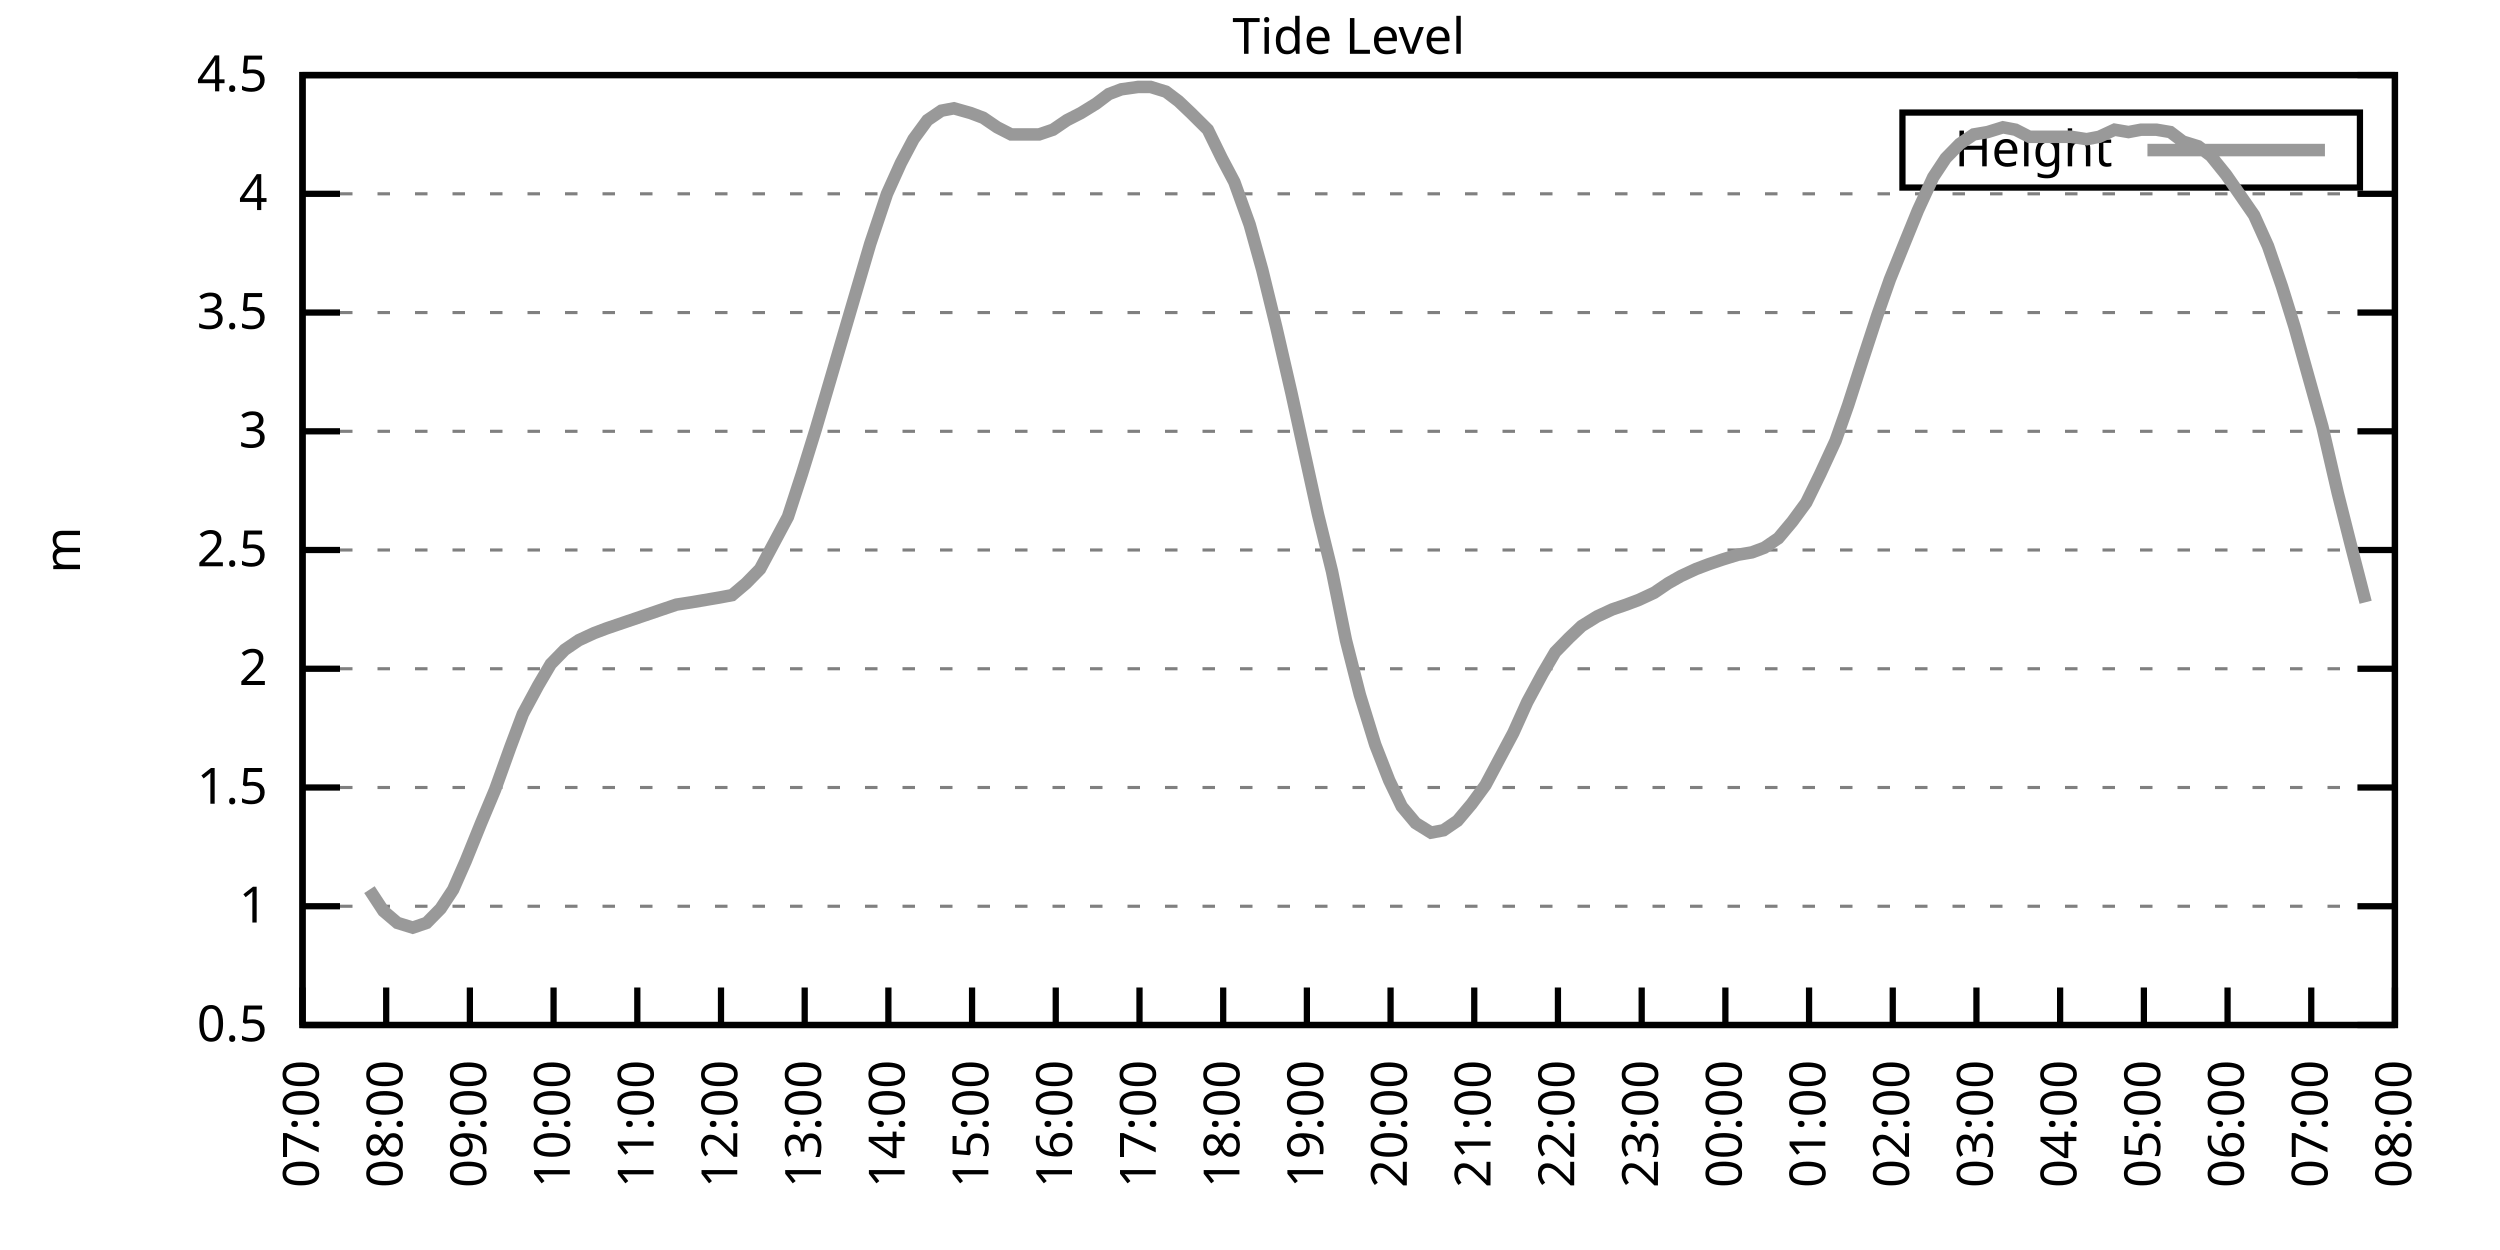
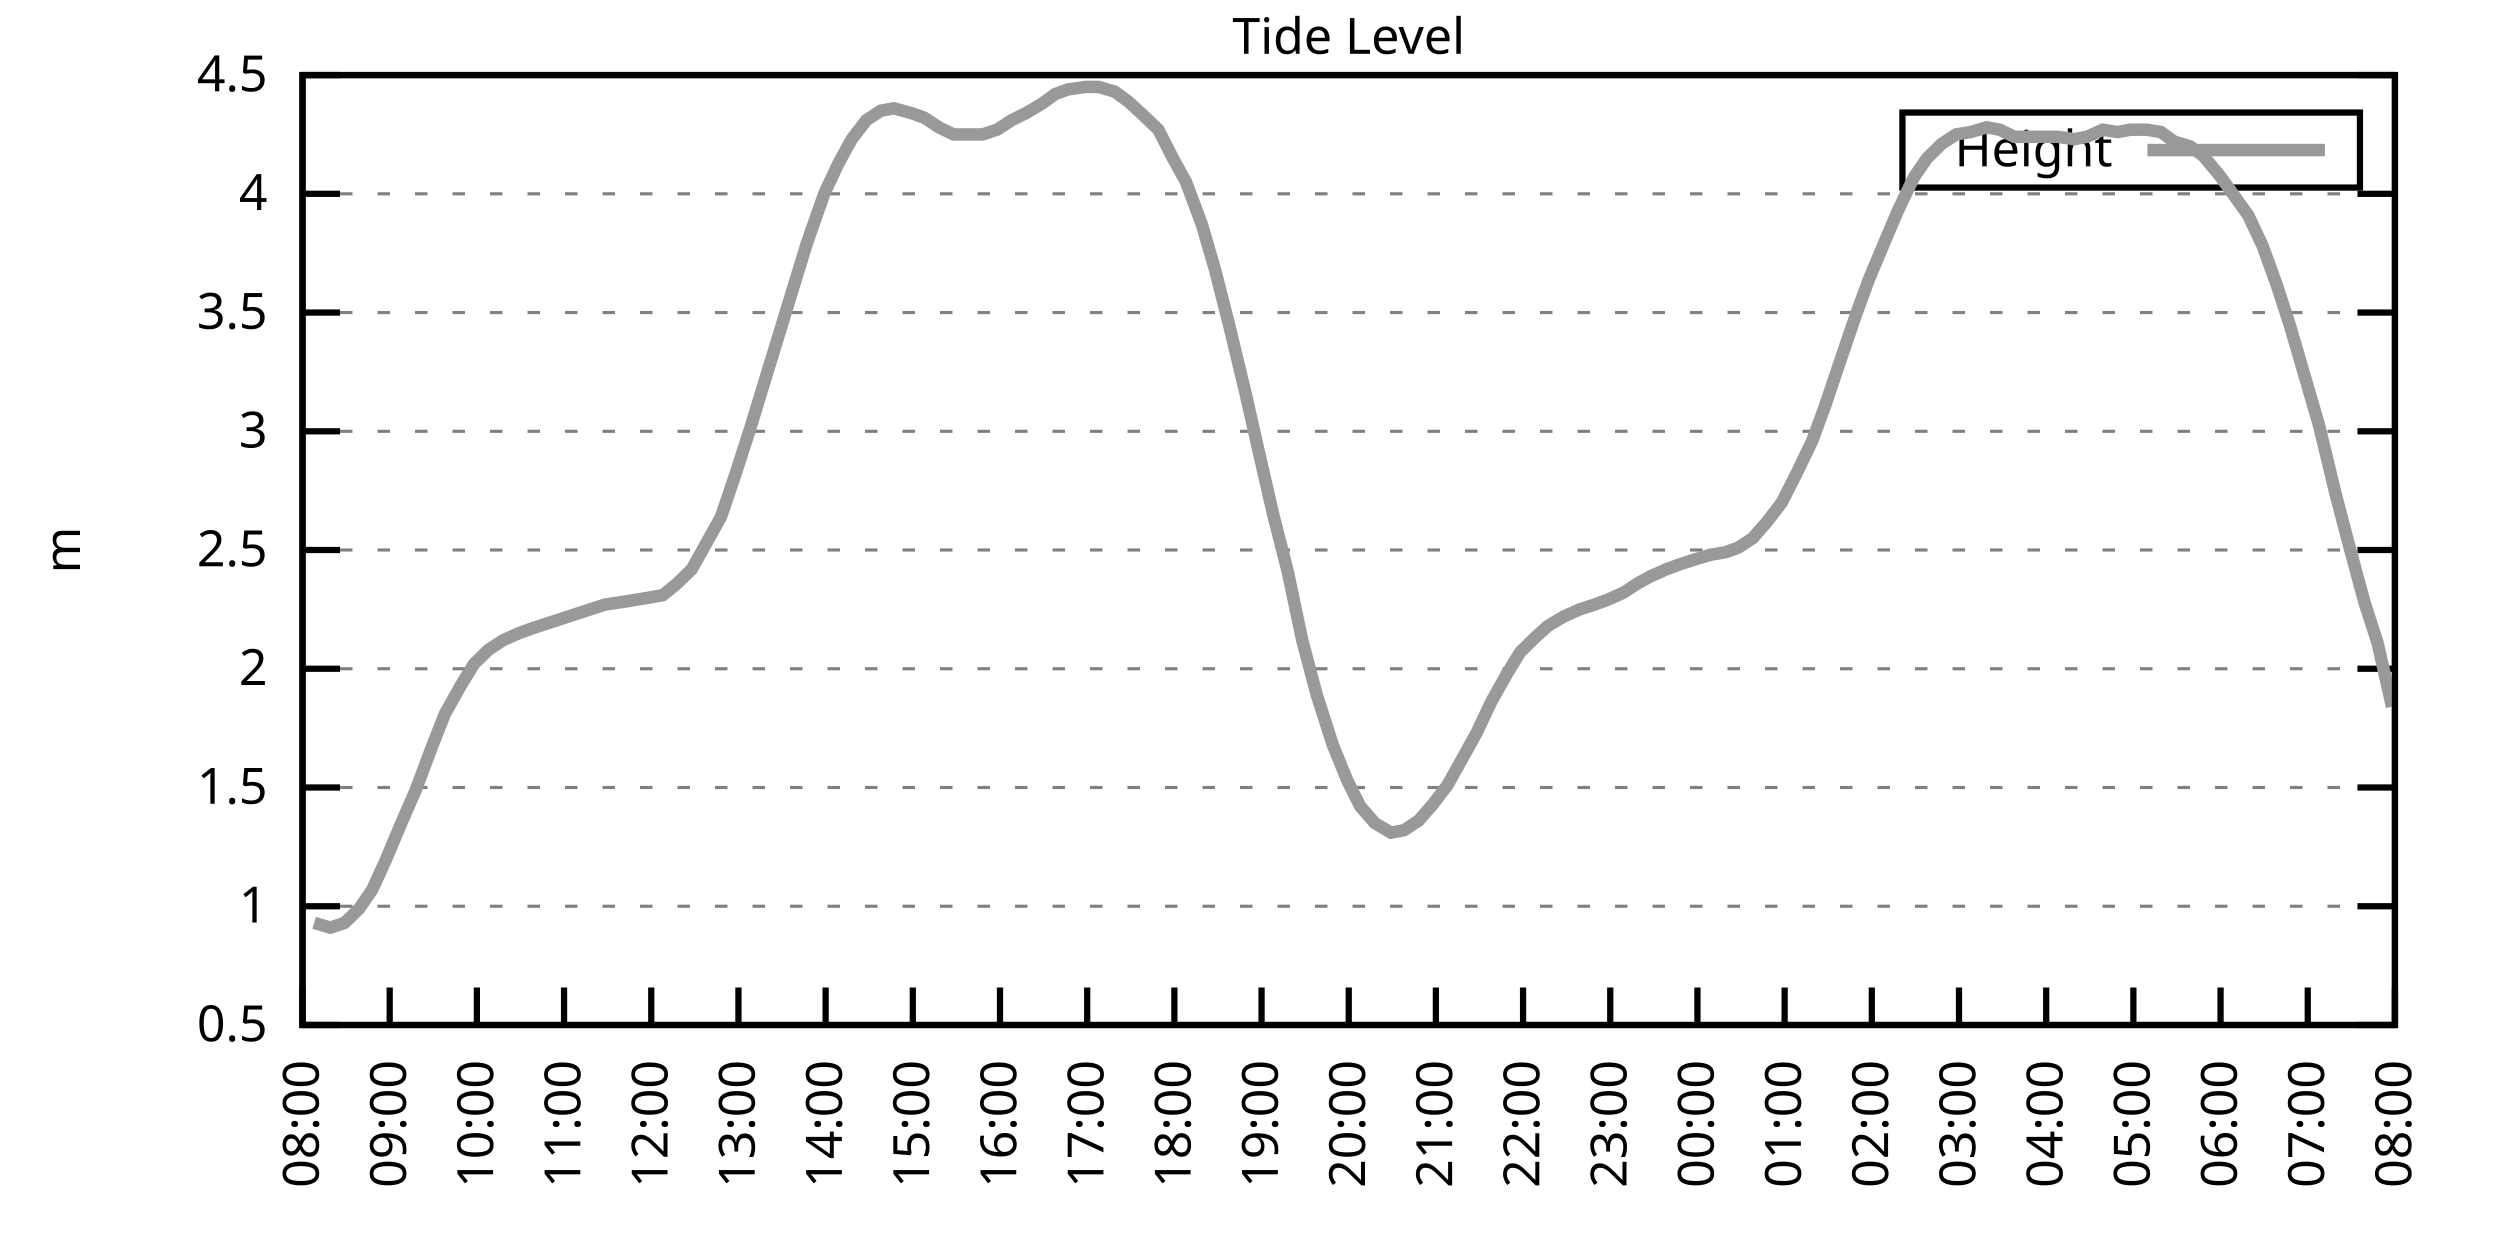
<svg xmlns="http://www.w3.org/2000/svg" xmlns:xlink="http://www.w3.org/1999/xlink" width="400" height="200" viewBox="0 0 400 200">
  <g id="gnuplot_canvas">
    <rect x="0" y="0" width="400" height="200" fill="none" />
    <defs>
      <circle id="gpDot" r="0.5" stroke-width="0.5" stroke="currentColor" />
      <path id="gpPt0" stroke-width="0.333" stroke="currentColor" d="M-1,0 h2 M0,-1 v2" />
      <path id="gpPt1" stroke-width="0.333" stroke="currentColor" d="M-1,-1 L1,1 M1,-1 L-1,1" />
      <path id="gpPt2" stroke-width="0.333" stroke="currentColor" d="M-1,0 L1,0 M0,-1 L0,1 M-1,-1 L1,1 M-1,1 L1,-1" />
      <rect id="gpPt3" stroke-width="0.333" stroke="currentColor" x="-1" y="-1" width="2" height="2" />
      <rect id="gpPt4" stroke-width="0.333" stroke="currentColor" fill="currentColor" x="-1" y="-1" width="2" height="2" />
      <circle id="gpPt5" stroke-width="0.333" stroke="currentColor" cx="0" cy="0" r="1" />
      <use xlink:href="#gpPt5" id="gpPt6" fill="currentColor" stroke="none" />
      <path id="gpPt7" stroke-width="0.333" stroke="currentColor" d="M0,-1.33 L-1.33,0.67 L1.33,0.67 z" />
      <use xlink:href="#gpPt7" id="gpPt8" fill="currentColor" stroke="none" />
      <use xlink:href="#gpPt7" id="gpPt9" stroke="currentColor" transform="rotate(180)" />
      <use xlink:href="#gpPt9" id="gpPt10" fill="currentColor" stroke="none" />
      <use xlink:href="#gpPt3" id="gpPt11" stroke="currentColor" transform="rotate(45)" />
      <use xlink:href="#gpPt11" id="gpPt12" fill="currentColor" stroke="none" />
      <path id="gpPt13" stroke-width="0.333" stroke="currentColor" d="M0,1.330 L1.265,0.411 L0.782,-1.067 L-0.782,-1.076 L-1.265,0.411 z" />
      <use xlink:href="#gpPt13" id="gpPt14" fill="currentColor" stroke="none" />
      <filter id="textbox" filterUnits="objectBoundingBox" x="0" y="0" height="1" width="1">
        <feFlood flood-color="white" flood-opacity="1" result="bgnd" />
        <feComposite in="SourceGraphic" in2="bgnd" operator="atop" />
      </filter>
      <filter id="greybox" filterUnits="objectBoundingBox" x="0" y="0" height="1" width="1">
        <feFlood flood-color="lightgrey" flood-opacity="1" result="grey" />
        <feComposite in="SourceGraphic" in2="grey" operator="atop" />
      </filter>
    </defs>
    <g fill="none" color="white" stroke="currentColor" stroke-width="1.00" stroke-linecap="butt" stroke-linejoin="miter">
</g>
    <g fill="none" color="black" stroke="currentColor" stroke-width="1.00" stroke-linecap="butt" stroke-linejoin="miter">
      <g stroke="none" shape-rendering="crispEdges">
        <polygon fill="rgb(255, 255, 255)" points="48.40,164.00 383.18,164.00 383.18,12.02 48.40,12.02 " />
      </g>
    </g>
    <g fill="none" color="black" stroke="currentColor" stroke-width="1.00" stroke-linecap="butt" stroke-linejoin="miter">
</g>
    <g fill="none" color="black" stroke="black" stroke-width="0.50" stroke-linecap="butt" stroke-linejoin="miter">
</g>
    <g fill="none" color="gray" stroke="currentColor" stroke-width="0.50" stroke-linecap="butt" stroke-linejoin="miter">
      <path stroke="gray" stroke-dasharray="2,4" class="gridline" d="M48.40,164.00 L383.19,164.00  " />
    </g>
    <g fill="none" color="gray" stroke="gray" stroke-width="1.00" stroke-linecap="butt" stroke-linejoin="miter">
</g>
    <g fill="none" color="black" stroke="currentColor" stroke-width="1.00" stroke-linecap="butt" stroke-linejoin="miter">
      <path stroke="black" d="M48.40,164.00 L54.40,164.00 M383.19,164.00 L377.19,164.00  " />
      <g transform="translate(42.80,166.60)" stroke="none" fill="black" font-family="Sans" font-size="8.00" text-anchor="end">
        <text>
          <tspan font-family="Sans"> 0.5</tspan>
        </text>
      </g>
    </g>
    <g fill="none" color="black" stroke="currentColor" stroke-width="1.00" stroke-linecap="butt" stroke-linejoin="miter">
</g>
    <g fill="none" color="black" stroke="black" stroke-width="0.50" stroke-linecap="butt" stroke-linejoin="miter">
</g>
    <g fill="none" color="gray" stroke="currentColor" stroke-width="0.50" stroke-linecap="butt" stroke-linejoin="miter">
      <path stroke="gray" stroke-dasharray="2,4" class="gridline" d="M48.40,145.00 L383.19,145.00  " />
    </g>
    <g fill="none" color="gray" stroke="gray" stroke-width="1.00" stroke-linecap="butt" stroke-linejoin="miter">
</g>
    <g fill="none" color="black" stroke="currentColor" stroke-width="1.00" stroke-linecap="butt" stroke-linejoin="miter">
      <path stroke="black" d="M48.40,145.00 L54.40,145.00 M383.19,145.00 L377.19,145.00  " />
      <g transform="translate(42.80,147.60)" stroke="none" fill="black" font-family="Sans" font-size="8.00" text-anchor="end">
        <text>
          <tspan font-family="Sans"> 1</tspan>
        </text>
      </g>
    </g>
    <g fill="none" color="black" stroke="currentColor" stroke-width="1.00" stroke-linecap="butt" stroke-linejoin="miter">
</g>
    <g fill="none" color="black" stroke="black" stroke-width="0.50" stroke-linecap="butt" stroke-linejoin="miter">
</g>
    <g fill="none" color="gray" stroke="currentColor" stroke-width="0.50" stroke-linecap="butt" stroke-linejoin="miter">
      <path stroke="gray" stroke-dasharray="2,4" class="gridline" d="M48.40,126.00 L383.19,126.00  " />
    </g>
    <g fill="none" color="gray" stroke="gray" stroke-width="1.00" stroke-linecap="butt" stroke-linejoin="miter">
</g>
    <g fill="none" color="black" stroke="currentColor" stroke-width="1.00" stroke-linecap="butt" stroke-linejoin="miter">
      <path stroke="black" d="M48.40,126.00 L54.40,126.00 M383.19,126.00 L377.19,126.00  " />
      <g transform="translate(42.80,128.60)" stroke="none" fill="black" font-family="Sans" font-size="8.00" text-anchor="end">
        <text>
          <tspan font-family="Sans"> 1.5</tspan>
        </text>
      </g>
    </g>
    <g fill="none" color="black" stroke="currentColor" stroke-width="1.00" stroke-linecap="butt" stroke-linejoin="miter">
</g>
    <g fill="none" color="black" stroke="black" stroke-width="0.50" stroke-linecap="butt" stroke-linejoin="miter">
</g>
    <g fill="none" color="gray" stroke="currentColor" stroke-width="0.50" stroke-linecap="butt" stroke-linejoin="miter">
      <path stroke="gray" stroke-dasharray="2,4" class="gridline" d="M48.40,107.00 L383.19,107.00  " />
    </g>
    <g fill="none" color="gray" stroke="gray" stroke-width="1.00" stroke-linecap="butt" stroke-linejoin="miter">
</g>
    <g fill="none" color="black" stroke="currentColor" stroke-width="1.00" stroke-linecap="butt" stroke-linejoin="miter">
      <path stroke="black" d="M48.40,107.00 L54.40,107.00 M383.19,107.00 L377.19,107.00  " />
      <g transform="translate(42.80,109.60)" stroke="none" fill="black" font-family="Sans" font-size="8.00" text-anchor="end">
        <text>
          <tspan font-family="Sans"> 2</tspan>
        </text>
      </g>
    </g>
    <g fill="none" color="black" stroke="currentColor" stroke-width="1.00" stroke-linecap="butt" stroke-linejoin="miter">
</g>
    <g fill="none" color="black" stroke="black" stroke-width="0.50" stroke-linecap="butt" stroke-linejoin="miter">
</g>
    <g fill="none" color="gray" stroke="currentColor" stroke-width="0.50" stroke-linecap="butt" stroke-linejoin="miter">
      <path stroke="gray" stroke-dasharray="2,4" class="gridline" d="M48.40,88.00 L383.19,88.00  " />
    </g>
    <g fill="none" color="gray" stroke="gray" stroke-width="1.00" stroke-linecap="butt" stroke-linejoin="miter">
</g>
    <g fill="none" color="black" stroke="currentColor" stroke-width="1.00" stroke-linecap="butt" stroke-linejoin="miter">
      <path stroke="black" d="M48.40,88.00 L54.40,88.00 M383.19,88.00 L377.19,88.00  " />
      <g transform="translate(42.80,90.60)" stroke="none" fill="black" font-family="Sans" font-size="8.00" text-anchor="end">
        <text>
          <tspan font-family="Sans"> 2.5</tspan>
        </text>
      </g>
    </g>
    <g fill="none" color="black" stroke="currentColor" stroke-width="1.00" stroke-linecap="butt" stroke-linejoin="miter">
</g>
    <g fill="none" color="black" stroke="black" stroke-width="0.50" stroke-linecap="butt" stroke-linejoin="miter">
</g>
    <g fill="none" color="gray" stroke="currentColor" stroke-width="0.50" stroke-linecap="butt" stroke-linejoin="miter">
      <path stroke="gray" stroke-dasharray="2,4" class="gridline" d="M48.40,69.01 L383.19,69.01  " />
    </g>
    <g fill="none" color="gray" stroke="gray" stroke-width="1.00" stroke-linecap="butt" stroke-linejoin="miter">
</g>
    <g fill="none" color="black" stroke="currentColor" stroke-width="1.00" stroke-linecap="butt" stroke-linejoin="miter">
      <path stroke="black" d="M48.40,69.01 L54.40,69.01 M383.19,69.01 L377.19,69.01  " />
      <g transform="translate(42.80,71.61)" stroke="none" fill="black" font-family="Sans" font-size="8.00" text-anchor="end">
        <text>
          <tspan font-family="Sans"> 3</tspan>
        </text>
      </g>
    </g>
    <g fill="none" color="black" stroke="currentColor" stroke-width="1.00" stroke-linecap="butt" stroke-linejoin="miter">
</g>
    <g fill="none" color="black" stroke="black" stroke-width="0.50" stroke-linecap="butt" stroke-linejoin="miter">
</g>
    <g fill="none" color="gray" stroke="currentColor" stroke-width="0.50" stroke-linecap="butt" stroke-linejoin="miter">
      <path stroke="gray" stroke-dasharray="2,4" class="gridline" d="M48.40,50.01 L383.19,50.01  " />
    </g>
    <g fill="none" color="gray" stroke="gray" stroke-width="1.00" stroke-linecap="butt" stroke-linejoin="miter">
</g>
    <g fill="none" color="black" stroke="currentColor" stroke-width="1.00" stroke-linecap="butt" stroke-linejoin="miter">
      <path stroke="black" d="M48.40,50.01 L54.40,50.01 M383.19,50.01 L377.19,50.01  " />
      <g transform="translate(42.80,52.61)" stroke="none" fill="black" font-family="Sans" font-size="8.00" text-anchor="end">
        <text>
          <tspan font-family="Sans"> 3.5</tspan>
        </text>
      </g>
    </g>
    <g fill="none" color="black" stroke="currentColor" stroke-width="1.00" stroke-linecap="butt" stroke-linejoin="miter">
</g>
    <g fill="none" color="black" stroke="black" stroke-width="0.50" stroke-linecap="butt" stroke-linejoin="miter">
</g>
    <g fill="none" color="gray" stroke="currentColor" stroke-width="0.50" stroke-linecap="butt" stroke-linejoin="miter">
      <path stroke="gray" stroke-dasharray="2,4" class="gridline" d="M48.40,31.01 L383.19,31.01  " />
    </g>
    <g fill="none" color="gray" stroke="gray" stroke-width="1.00" stroke-linecap="butt" stroke-linejoin="miter">
</g>
    <g fill="none" color="black" stroke="currentColor" stroke-width="1.00" stroke-linecap="butt" stroke-linejoin="miter">
      <path stroke="black" d="M48.40,31.01 L54.40,31.01 M383.19,31.01 L377.19,31.01  " />
      <g transform="translate(42.80,33.61)" stroke="none" fill="black" font-family="Sans" font-size="8.00" text-anchor="end">
        <text>
          <tspan font-family="Sans"> 4</tspan>
        </text>
      </g>
    </g>
    <g fill="none" color="black" stroke="currentColor" stroke-width="1.00" stroke-linecap="butt" stroke-linejoin="miter">
</g>
    <g fill="none" color="black" stroke="black" stroke-width="0.50" stroke-linecap="butt" stroke-linejoin="miter">
</g>
    <g fill="none" color="gray" stroke="currentColor" stroke-width="0.50" stroke-linecap="butt" stroke-linejoin="miter">
      <path stroke="gray" stroke-dasharray="2,4" class="gridline" d="M48.40,12.01 L383.19,12.01  " />
    </g>
    <g fill="none" color="gray" stroke="gray" stroke-width="1.00" stroke-linecap="butt" stroke-linejoin="miter">
</g>
    <g fill="none" color="black" stroke="currentColor" stroke-width="1.00" stroke-linecap="butt" stroke-linejoin="miter">
      <path stroke="black" d="M48.40,12.01 L54.40,12.01 M383.19,12.01 L377.19,12.01  " />
      <g transform="translate(42.80,14.61)" stroke="none" fill="black" font-family="Sans" font-size="8.00" text-anchor="end">
        <text>
          <tspan font-family="Sans"> 4.5</tspan>
        </text>
      </g>
    </g>
    <g fill="none" color="black" stroke="currentColor" stroke-width="1.00" stroke-linecap="butt" stroke-linejoin="miter">
      <path stroke="black" d="M48.40,164.00 L48.40,158.00  " />
      <g transform="translate(51.00,169.60) rotate(270.00)" stroke="none" fill="black" font-family="Sans" font-size="8.00" text-anchor="end">
        <text>
-           <tspan font-family="Sans">07:00</tspan>
-         </text>
-       </g>
-     </g>
-     <g fill="none" color="black" stroke="currentColor" stroke-width="1.00" stroke-linecap="butt" stroke-linejoin="miter">
-       <path stroke="black" d="M61.79,164.00 L61.79,158.00  " />
-       <g transform="translate(64.39,169.60) rotate(270.00)" stroke="none" fill="black" font-family="Sans" font-size="8.00" text-anchor="end">
-         <text>
          <tspan font-family="Sans">08:00</tspan>
        </text>
      </g>
    </g>
    <g fill="none" color="black" stroke="currentColor" stroke-width="1.00" stroke-linecap="butt" stroke-linejoin="miter">
-       <path stroke="black" d="M75.18,164.00 L75.18,158.00  " />
-       <g transform="translate(77.78,169.60) rotate(270.00)" stroke="none" fill="black" font-family="Sans" font-size="8.00" text-anchor="end">
+       <path stroke="black" d="M62.35,164.00 L62.35,158.00  " />
+       <g transform="translate(64.95,169.60) rotate(270.00)" stroke="none" fill="black" font-family="Sans" font-size="8.00" text-anchor="end">
        <text>
          <tspan font-family="Sans">09:00</tspan>
        </text>
      </g>
    </g>
    <g fill="none" color="black" stroke="currentColor" stroke-width="1.00" stroke-linecap="butt" stroke-linejoin="miter">
-       <path stroke="black" d="M88.57,164.00 L88.57,158.00  " />
-       <g transform="translate(91.17,169.60) rotate(270.00)" stroke="none" fill="black" font-family="Sans" font-size="8.00" text-anchor="end">
+       <path stroke="black" d="M76.30,164.00 L76.30,158.00  " />
+       <g transform="translate(78.90,169.60) rotate(270.00)" stroke="none" fill="black" font-family="Sans" font-size="8.00" text-anchor="end">
        <text>
          <tspan font-family="Sans">10:00</tspan>
        </text>
      </g>
    </g>
    <g fill="none" color="black" stroke="currentColor" stroke-width="1.00" stroke-linecap="butt" stroke-linejoin="miter">
-       <path stroke="black" d="M101.97,164.00 L101.97,158.00  " />
-       <g transform="translate(104.57,169.60) rotate(270.00)" stroke="none" fill="black" font-family="Sans" font-size="8.00" text-anchor="end">
+       <path stroke="black" d="M90.25,164.00 L90.25,158.00  " />
+       <g transform="translate(92.85,169.60) rotate(270.00)" stroke="none" fill="black" font-family="Sans" font-size="8.00" text-anchor="end">
        <text>
          <tspan font-family="Sans">11:00</tspan>
        </text>
      </g>
    </g>
    <g fill="none" color="black" stroke="currentColor" stroke-width="1.00" stroke-linecap="butt" stroke-linejoin="miter">
-       <path stroke="black" d="M115.36,164.00 L115.36,158.00  " />
-       <g transform="translate(117.96,169.60) rotate(270.00)" stroke="none" fill="black" font-family="Sans" font-size="8.00" text-anchor="end">
+       <path stroke="black" d="M104.20,164.00 L104.20,158.00  " />
+       <g transform="translate(106.80,169.60) rotate(270.00)" stroke="none" fill="black" font-family="Sans" font-size="8.00" text-anchor="end">
        <text>
          <tspan font-family="Sans">12:00</tspan>
        </text>
      </g>
    </g>
    <g fill="none" color="black" stroke="currentColor" stroke-width="1.00" stroke-linecap="butt" stroke-linejoin="miter">
-       <path stroke="black" d="M128.75,164.00 L128.75,158.00  " />
-       <g transform="translate(131.35,169.60) rotate(270.00)" stroke="none" fill="black" font-family="Sans" font-size="8.00" text-anchor="end">
+       <path stroke="black" d="M118.15,164.00 L118.15,158.00  " />
+       <g transform="translate(120.75,169.60) rotate(270.00)" stroke="none" fill="black" font-family="Sans" font-size="8.00" text-anchor="end">
        <text>
          <tspan font-family="Sans">13:00</tspan>
        </text>
      </g>
    </g>
    <g fill="none" color="black" stroke="currentColor" stroke-width="1.00" stroke-linecap="butt" stroke-linejoin="miter">
-       <path stroke="black" d="M142.14,164.00 L142.14,158.00  " />
-       <g transform="translate(144.74,169.60) rotate(270.00)" stroke="none" fill="black" font-family="Sans" font-size="8.00" text-anchor="end">
+       <path stroke="black" d="M132.10,164.00 L132.10,158.00  " />
+       <g transform="translate(134.70,169.60) rotate(270.00)" stroke="none" fill="black" font-family="Sans" font-size="8.00" text-anchor="end">
        <text>
          <tspan font-family="Sans">14:00</tspan>
        </text>
      </g>
    </g>
    <g fill="none" color="black" stroke="currentColor" stroke-width="1.00" stroke-linecap="butt" stroke-linejoin="miter">
-       <path stroke="black" d="M155.53,164.00 L155.53,158.00  " />
-       <g transform="translate(158.13,169.60) rotate(270.00)" stroke="none" fill="black" font-family="Sans" font-size="8.00" text-anchor="end">
+       <path stroke="black" d="M146.05,164.00 L146.05,158.00  " />
+       <g transform="translate(148.65,169.60) rotate(270.00)" stroke="none" fill="black" font-family="Sans" font-size="8.00" text-anchor="end">
        <text>
          <tspan font-family="Sans">15:00</tspan>
        </text>
      </g>
    </g>
    <g fill="none" color="black" stroke="currentColor" stroke-width="1.00" stroke-linecap="butt" stroke-linejoin="miter">
-       <path stroke="black" d="M168.92,164.00 L168.92,158.00  " />
-       <g transform="translate(171.52,169.60) rotate(270.00)" stroke="none" fill="black" font-family="Sans" font-size="8.00" text-anchor="end">
+       <path stroke="black" d="M160.00,164.00 L160.00,158.00  " />
+       <g transform="translate(162.60,169.60) rotate(270.00)" stroke="none" fill="black" font-family="Sans" font-size="8.00" text-anchor="end">
        <text>
          <tspan font-family="Sans">16:00</tspan>
        </text>
      </g>
    </g>
    <g fill="none" color="black" stroke="currentColor" stroke-width="1.00" stroke-linecap="butt" stroke-linejoin="miter">
-       <path stroke="black" d="M182.32,164.00 L182.32,158.00  " />
-       <g transform="translate(184.92,169.60) rotate(270.00)" stroke="none" fill="black" font-family="Sans" font-size="8.00" text-anchor="end">
+       <path stroke="black" d="M173.95,164.00 L173.95,158.00  " />
+       <g transform="translate(176.55,169.60) rotate(270.00)" stroke="none" fill="black" font-family="Sans" font-size="8.00" text-anchor="end">
        <text>
          <tspan font-family="Sans">17:00</tspan>
        </text>
      </g>
    </g>
    <g fill="none" color="black" stroke="currentColor" stroke-width="1.00" stroke-linecap="butt" stroke-linejoin="miter">
-       <path stroke="black" d="M195.71,164.00 L195.71,158.00  " />
-       <g transform="translate(198.31,169.60) rotate(270.00)" stroke="none" fill="black" font-family="Sans" font-size="8.00" text-anchor="end">
+       <path stroke="black" d="M187.90,164.00 L187.90,158.00  " />
+       <g transform="translate(190.50,169.60) rotate(270.00)" stroke="none" fill="black" font-family="Sans" font-size="8.00" text-anchor="end">
        <text>
          <tspan font-family="Sans">18:00</tspan>
        </text>
      </g>
    </g>
    <g fill="none" color="black" stroke="currentColor" stroke-width="1.00" stroke-linecap="butt" stroke-linejoin="miter">
-       <path stroke="black" d="M209.10,164.00 L209.10,158.00  " />
-       <g transform="translate(211.70,169.60) rotate(270.00)" stroke="none" fill="black" font-family="Sans" font-size="8.00" text-anchor="end">
+       <path stroke="black" d="M201.85,164.00 L201.85,158.00  " />
+       <g transform="translate(204.45,169.60) rotate(270.00)" stroke="none" fill="black" font-family="Sans" font-size="8.00" text-anchor="end">
        <text>
          <tspan font-family="Sans">19:00</tspan>
        </text>
      </g>
    </g>
    <g fill="none" color="black" stroke="currentColor" stroke-width="1.00" stroke-linecap="butt" stroke-linejoin="miter">
-       <path stroke="black" d="M222.49,164.00 L222.49,158.00  " />
-       <g transform="translate(225.09,169.60) rotate(270.00)" stroke="none" fill="black" font-family="Sans" font-size="8.00" text-anchor="end">
+       <path stroke="black" d="M215.80,164.00 L215.80,158.00  " />
+       <g transform="translate(218.40,169.60) rotate(270.00)" stroke="none" fill="black" font-family="Sans" font-size="8.00" text-anchor="end">
        <text>
          <tspan font-family="Sans">20:00</tspan>
        </text>
      </g>
    </g>
    <g fill="none" color="black" stroke="currentColor" stroke-width="1.00" stroke-linecap="butt" stroke-linejoin="miter">
-       <path stroke="black" d="M235.88,164.00 L235.88,158.00  " />
-       <g transform="translate(238.48,169.60) rotate(270.00)" stroke="none" fill="black" font-family="Sans" font-size="8.00" text-anchor="end">
+       <path stroke="black" d="M229.74,164.00 L229.74,158.00  " />
+       <g transform="translate(232.34,169.60) rotate(270.00)" stroke="none" fill="black" font-family="Sans" font-size="8.00" text-anchor="end">
        <text>
          <tspan font-family="Sans">21:00</tspan>
        </text>
      </g>
    </g>
    <g fill="none" color="black" stroke="currentColor" stroke-width="1.00" stroke-linecap="butt" stroke-linejoin="miter">
-       <path stroke="black" d="M249.27,164.00 L249.27,158.00  " />
-       <g transform="translate(251.87,169.60) rotate(270.00)" stroke="none" fill="black" font-family="Sans" font-size="8.00" text-anchor="end">
+       <path stroke="black" d="M243.69,164.00 L243.69,158.00  " />
+       <g transform="translate(246.29,169.60) rotate(270.00)" stroke="none" fill="black" font-family="Sans" font-size="8.00" text-anchor="end">
        <text>
          <tspan font-family="Sans">22:00</tspan>
        </text>
      </g>
    </g>
    <g fill="none" color="black" stroke="currentColor" stroke-width="1.00" stroke-linecap="butt" stroke-linejoin="miter">
-       <path stroke="black" d="M262.67,164.00 L262.67,158.00  " />
-       <g transform="translate(265.27,169.60) rotate(270.00)" stroke="none" fill="black" font-family="Sans" font-size="8.00" text-anchor="end">
+       <path stroke="black" d="M257.64,164.00 L257.64,158.00  " />
+       <g transform="translate(260.24,169.60) rotate(270.00)" stroke="none" fill="black" font-family="Sans" font-size="8.00" text-anchor="end">
        <text>
          <tspan font-family="Sans">23:00</tspan>
        </text>
      </g>
    </g>
    <g fill="none" color="black" stroke="currentColor" stroke-width="1.00" stroke-linecap="butt" stroke-linejoin="miter">
-       <path stroke="black" d="M276.06,164.00 L276.06,158.00  " />
-       <g transform="translate(278.66,169.60) rotate(270.00)" stroke="none" fill="black" font-family="Sans" font-size="8.00" text-anchor="end">
+       <path stroke="black" d="M271.59,164.00 L271.59,158.00  " />
+       <g transform="translate(274.19,169.60) rotate(270.00)" stroke="none" fill="black" font-family="Sans" font-size="8.00" text-anchor="end">
        <text>
          <tspan font-family="Sans">00:00</tspan>
        </text>
      </g>
    </g>
    <g fill="none" color="black" stroke="currentColor" stroke-width="1.00" stroke-linecap="butt" stroke-linejoin="miter">
-       <path stroke="black" d="M289.45,164.00 L289.45,158.00  " />
-       <g transform="translate(292.05,169.60) rotate(270.00)" stroke="none" fill="black" font-family="Sans" font-size="8.00" text-anchor="end">
+       <path stroke="black" d="M285.54,164.00 L285.54,158.00  " />
+       <g transform="translate(288.14,169.60) rotate(270.00)" stroke="none" fill="black" font-family="Sans" font-size="8.00" text-anchor="end">
        <text>
          <tspan font-family="Sans">01:00</tspan>
        </text>
      </g>
    </g>
    <g fill="none" color="black" stroke="currentColor" stroke-width="1.00" stroke-linecap="butt" stroke-linejoin="miter">
-       <path stroke="black" d="M302.84,164.00 L302.84,158.00  " />
-       <g transform="translate(305.44,169.60) rotate(270.00)" stroke="none" fill="black" font-family="Sans" font-size="8.00" text-anchor="end">
+       <path stroke="black" d="M299.49,164.00 L299.49,158.00  " />
+       <g transform="translate(302.09,169.60) rotate(270.00)" stroke="none" fill="black" font-family="Sans" font-size="8.00" text-anchor="end">
        <text>
          <tspan font-family="Sans">02:00</tspan>
        </text>
      </g>
    </g>
    <g fill="none" color="black" stroke="currentColor" stroke-width="1.00" stroke-linecap="butt" stroke-linejoin="miter">
-       <path stroke="black" d="M316.23,164.00 L316.23,158.00  " />
-       <g transform="translate(318.83,169.60) rotate(270.00)" stroke="none" fill="black" font-family="Sans" font-size="8.00" text-anchor="end">
+       <path stroke="black" d="M313.44,164.00 L313.44,158.00  " />
+       <g transform="translate(316.04,169.60) rotate(270.00)" stroke="none" fill="black" font-family="Sans" font-size="8.00" text-anchor="end">
        <text>
          <tspan font-family="Sans">03:00</tspan>
        </text>
      </g>
    </g>
    <g fill="none" color="black" stroke="currentColor" stroke-width="1.00" stroke-linecap="butt" stroke-linejoin="miter">
-       <path stroke="black" d="M329.62,164.00 L329.62,158.00  " />
-       <g transform="translate(332.22,169.60) rotate(270.00)" stroke="none" fill="black" font-family="Sans" font-size="8.00" text-anchor="end">
+       <path stroke="black" d="M327.39,164.00 L327.39,158.00  " />
+       <g transform="translate(329.99,169.60) rotate(270.00)" stroke="none" fill="black" font-family="Sans" font-size="8.00" text-anchor="end">
        <text>
          <tspan font-family="Sans">04:00</tspan>
        </text>
      </g>
    </g>
    <g fill="none" color="black" stroke="currentColor" stroke-width="1.00" stroke-linecap="butt" stroke-linejoin="miter">
-       <path stroke="black" d="M343.02,164.00 L343.02,158.00  " />
-       <g transform="translate(345.62,169.60) rotate(270.00)" stroke="none" fill="black" font-family="Sans" font-size="8.00" text-anchor="end">
+       <path stroke="black" d="M341.34,164.00 L341.34,158.00  " />
+       <g transform="translate(343.94,169.60) rotate(270.00)" stroke="none" fill="black" font-family="Sans" font-size="8.00" text-anchor="end">
        <text>
          <tspan font-family="Sans">05:00</tspan>
        </text>
      </g>
    </g>
    <g fill="none" color="black" stroke="currentColor" stroke-width="1.00" stroke-linecap="butt" stroke-linejoin="miter">
-       <path stroke="black" d="M356.41,164.00 L356.41,158.00  " />
-       <g transform="translate(359.01,169.60) rotate(270.00)" stroke="none" fill="black" font-family="Sans" font-size="8.00" text-anchor="end">
+       <path stroke="black" d="M355.29,164.00 L355.29,158.00  " />
+       <g transform="translate(357.89,169.60) rotate(270.00)" stroke="none" fill="black" font-family="Sans" font-size="8.00" text-anchor="end">
        <text>
          <tspan font-family="Sans">06:00</tspan>
        </text>
      </g>
    </g>
    <g fill="none" color="black" stroke="currentColor" stroke-width="1.00" stroke-linecap="butt" stroke-linejoin="miter">
-       <path stroke="black" d="M369.80,164.00 L369.80,158.00  " />
-       <g transform="translate(372.40,169.60) rotate(270.00)" stroke="none" fill="black" font-family="Sans" font-size="8.00" text-anchor="end">
+       <path stroke="black" d="M369.24,164.00 L369.24,158.00  " />
+       <g transform="translate(371.84,169.60) rotate(270.00)" stroke="none" fill="black" font-family="Sans" font-size="8.00" text-anchor="end">
        <text>
          <tspan font-family="Sans">07:00</tspan>
        </text>
      </g>
    </g>
    <g fill="none" color="black" stroke="currentColor" stroke-width="1.00" stroke-linecap="butt" stroke-linejoin="miter">
      <path stroke="black" d="M383.19,164.00 L383.19,158.00  " />
      <g transform="translate(385.79,169.60) rotate(270.00)" stroke="none" fill="black" font-family="Sans" font-size="8.00" text-anchor="end">
        <text>
          <tspan font-family="Sans">08:00</tspan>
        </text>
      </g>
    </g>
    <g fill="none" color="black" stroke="currentColor" stroke-width="1.00" stroke-linecap="butt" stroke-linejoin="miter">
</g>
    <g fill="none" color="black" stroke="currentColor" stroke-width="1.00" stroke-linecap="butt" stroke-linejoin="miter">
      <path stroke="black" d="M48.40,12.01 L48.40,164.00 L383.19,164.00 L383.19,12.01 L48.40,12.01 Z  " />
    </g>
    <g fill="none" color="black" stroke="currentColor" stroke-width="1.00" stroke-linecap="butt" stroke-linejoin="miter">
</g>
    <g fill="none" color="black" stroke="currentColor" stroke-width="1.00" stroke-linecap="butt" stroke-linejoin="miter">
      <path stroke="black" d="M304.39,30.01 L304.39,18.01 L377.59,18.01 L377.59,30.01 L304.39,30.01 Z  " />
    </g>
    <g id="Tide_level_plot_1">
      <g fill="none" color="white" stroke="black" stroke-width="2.00" stroke-linecap="butt" stroke-linejoin="miter">
</g>
      <g fill="none" color="black" stroke="currentColor" stroke-width="2.00" stroke-linecap="butt" stroke-linejoin="miter">
        <g transform="translate(337.99,26.61)" stroke="none" fill="black" font-family="Sans" font-size="8.00" text-anchor="end">
          <text>
            <tspan font-family="Sans">Height</tspan>
          </text>
        </g>
      </g>
      <g fill="none" color="black" stroke="currentColor" stroke-width="2.00" stroke-linecap="butt" stroke-linejoin="miter">
-         <path stroke="rgb(153, 153, 153)" d="M343.59,24.01 L371.99,24.01 M59.11,142.34 L61.35,145.76 L63.58,147.66 L66.03,148.42 L68.26,147.66 L70.50,145.38   L72.50,142.34 L74.51,137.78 L76.97,131.70 L79.20,126.38 L81.66,119.54 L83.66,114.22 L86.12,109.66 L88.13,106.24   L90.36,103.96 L92.59,102.44 L95.05,101.30 L97.06,100.54 L99.29,99.78 L101.52,99.02 L103.75,98.26 L105.98,97.50   L108.22,96.74 L110.67,96.36 L112.90,95.98 L115.13,95.60 L117.14,95.22 L119.38,93.32 L121.61,91.04 L123.84,86.87   L126.07,82.69 L128.30,75.85 L130.54,68.63 L132.77,61.03 L135.22,52.67 L137.23,45.83 L139.24,38.99 L141.92,31.01   L144.15,26.07 L146.16,22.27 L148.39,19.23 L150.62,17.71 L152.63,17.33 L155.31,18.09 L157.32,18.85 L159.55,20.37   L161.78,21.51 L164.01,21.51 L166.25,21.51 L168.48,20.75 L170.71,19.23 L172.94,18.09 L175.40,16.57 L177.41,15.05   L179.41,14.29 L182.09,13.91 L184.10,13.91 L186.56,14.67 L188.57,16.19 L190.57,18.09 L193.25,20.75 L195.48,25.31   L197.49,29.11 L199.95,35.95 L201.96,43.17 L204.19,52.29 L206.64,62.93 L208.88,73.19 L210.88,82.31 L213.12,91.42   L215.35,102.44 L217.58,111.18 L220.04,119.16 L222.27,124.86 L224.28,129.04 L226.51,131.70 L228.96,133.22 L230.97,132.84   L233.20,131.32 L235.44,128.66 L237.67,125.62 L239.90,121.44 L242.13,117.26 L244.36,112.32 L246.82,107.76 L248.83,104.34   L251.06,102.06 L253.07,100.16 L255.52,98.64 L257.98,97.50 L260.21,96.74 L262.22,95.98 L264.67,94.84 L266.91,93.32   L268.92,92.18 L271.37,91.04 L273.38,90.28 L275.61,89.52 L278.07,88.76 L280.30,88.38 L282.31,87.63 L284.54,86.11   L286.77,83.45 L289.00,80.41 L291.23,75.85 L293.69,70.53 L295.70,64.83 L298.15,57.23 L300.39,50.39 L302.39,44.69   L304.85,38.61 L306.86,33.67 L309.31,28.35 L311.32,25.31 L313.55,23.03 L315.79,21.51 L318.02,21.13 L320.47,20.37   L322.48,20.75 L324.71,21.89 L326.95,21.89 L329.40,21.89 L331.41,21.89 L333.86,22.27 L335.87,21.89 L338.33,20.75   L340.56,21.13 L342.57,20.75 L345.02,20.75 L347.26,21.13 L349.26,22.65 L351.72,23.41 L353.73,24.93 L356.18,27.97   L360.65,34.43 L362.88,39.37 L365.11,45.83 L367.12,52.29 L369.35,60.27 L371.58,68.25 L374.04,78.89 L376.05,86.87   L378.50,96.36  " />
+         <path stroke="rgb(153, 153, 153)" d="M343.59,24.01 L371.99,24.01 M50.26,147.66 L52.82,148.42 L55.14,147.66 L57.47,145.38 L59.56,142.34 L61.65,137.78   L64.21,131.70 L66.53,126.38 L69.09,119.54 L71.18,114.22 L73.74,109.66 L75.83,106.24 L78.16,103.96 L80.48,102.44   L83.04,101.30 L85.13,100.54 L87.46,99.78 L89.78,99.02 L92.11,98.26 L94.43,97.50 L96.76,96.74 L99.32,96.36   L101.64,95.98 L103.97,95.60 L106.06,95.22 L108.38,93.32 L110.71,91.04 L113.03,86.87 L115.36,82.69 L117.68,75.85   L120.01,68.63 L122.33,61.03 L124.89,52.67 L126.98,45.83 L129.08,38.99 L131.87,31.01 L134.19,26.07 L136.28,22.27   L138.61,19.23 L140.93,17.71 L143.02,17.33 L145.81,18.09 L147.91,18.85 L150.23,20.37 L152.56,21.51 L154.88,21.51   L157.21,21.51 L159.53,20.75 L161.86,19.23 L164.18,18.09 L166.74,16.57 L168.83,15.05 L170.92,14.29 L173.71,13.91   L175.81,13.91 L178.36,14.67 L180.46,16.19 L182.55,18.09 L185.34,20.75 L187.66,25.31 L189.76,29.11 L192.31,35.95   L194.41,43.17 L196.73,52.29 L199.29,62.93 L201.61,73.19 L203.71,82.31 L206.03,91.42 L208.36,102.44 L210.68,111.18   L213.24,119.16 L215.56,124.86 L217.65,129.04 L219.98,131.70 L222.54,133.22 L224.63,132.84 L226.95,131.32 L229.28,128.66   L231.60,125.62 L233.93,121.44 L236.25,117.26 L238.58,112.32 L241.14,107.76 L243.23,104.34 L245.55,102.06 L247.65,100.16   L250.20,98.64 L252.76,97.50 L255.09,96.74 L257.18,95.98 L259.74,94.84 L262.06,93.32 L264.15,92.18 L266.71,91.04   L268.80,90.28 L271.13,89.52 L273.69,88.76 L276.01,88.38 L278.10,87.63 L280.43,86.11 L282.75,83.45 L285.08,80.41   L287.40,75.85 L289.96,70.53 L292.05,64.83 L294.61,57.23 L296.94,50.39 L299.03,44.69 L301.58,38.61 L303.68,33.67   L306.23,28.35 L308.33,25.31 L310.65,23.03 L312.98,21.51 L315.30,21.13 L317.86,20.37 L319.95,20.75 L322.28,21.89   L324.60,21.89 L327.16,21.89 L329.25,21.89 L331.81,22.27 L333.90,21.89 L336.46,20.75 L338.78,21.13 L340.88,20.75   L343.43,20.75 L345.76,21.13 L347.85,22.65 L350.41,23.41 L352.50,24.93 L355.06,27.97 L359.71,34.43 L362.03,39.37   L364.36,45.83 L366.45,52.29 L368.78,60.27 L371.10,68.25 L373.66,78.89 L375.75,86.87 L378.31,96.36 L380.40,102.82   L382.73,113.08  " />
      </g>
    </g>
    <g fill="none" color="black" stroke="currentColor" stroke-width="2.00" stroke-linecap="butt" stroke-linejoin="miter">
</g>
    <g fill="none" color="black" stroke="black" stroke-width="1.00" stroke-linecap="butt" stroke-linejoin="miter">
</g>
    <g fill="none" color="black" stroke="currentColor" stroke-width="1.00" stroke-linecap="butt" stroke-linejoin="miter">
      <path stroke="black" d="M48.40,12.01 L48.40,164.00 L383.19,164.00 L383.19,12.01 L48.40,12.01 Z  " />
      <g transform="translate(12.80,88.01) rotate(270.00)" stroke="none" fill="black" font-family="Sans" font-size="8.00" text-anchor="middle">
        <text>
          <tspan font-family="Sans">m</tspan>
        </text>
      </g>
    </g>
    <g fill="none" color="black" stroke="currentColor" stroke-width="1.00" stroke-linecap="butt" stroke-linejoin="miter">
</g>
    <g fill="none" color="black" stroke="currentColor" stroke-width="1.00" stroke-linecap="butt" stroke-linejoin="miter">
      <g transform="translate(215.79,8.61)" stroke="none" fill="black" font-family="Sans" font-size="8.00" text-anchor="middle">
        <text>
          <tspan font-family="Sans">Tide Level</tspan>
        </text>
      </g>
    </g>
    <g fill="none" color="black" stroke="currentColor" stroke-width="1.00" stroke-linecap="butt" stroke-linejoin="miter">
</g>
  </g>
</svg>
